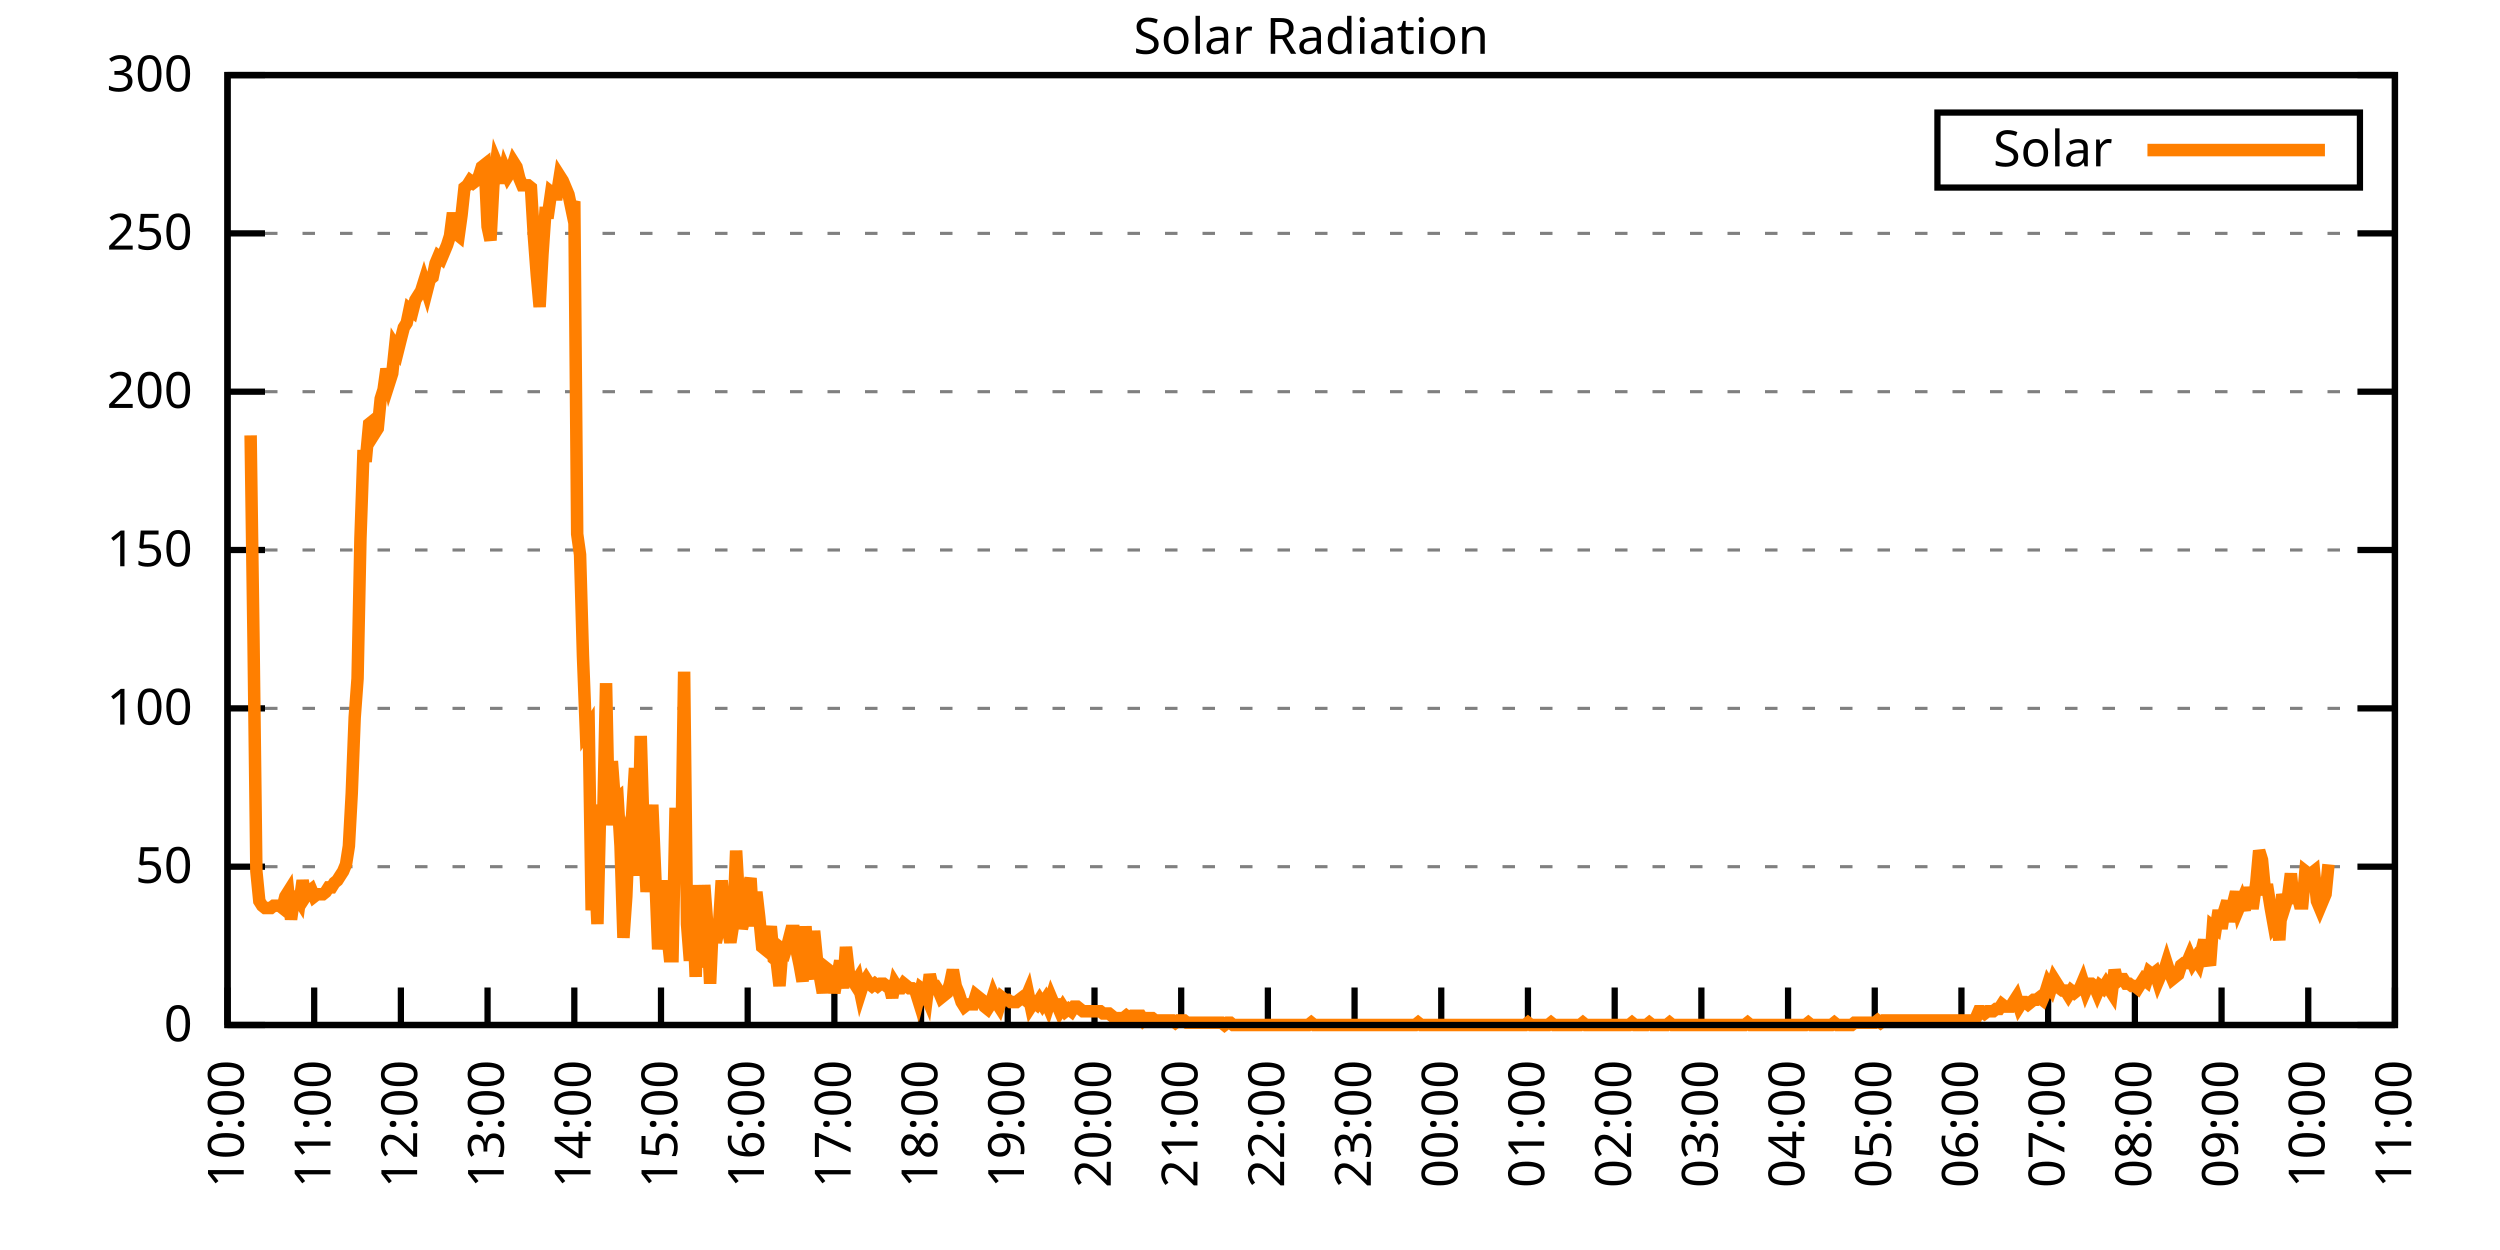
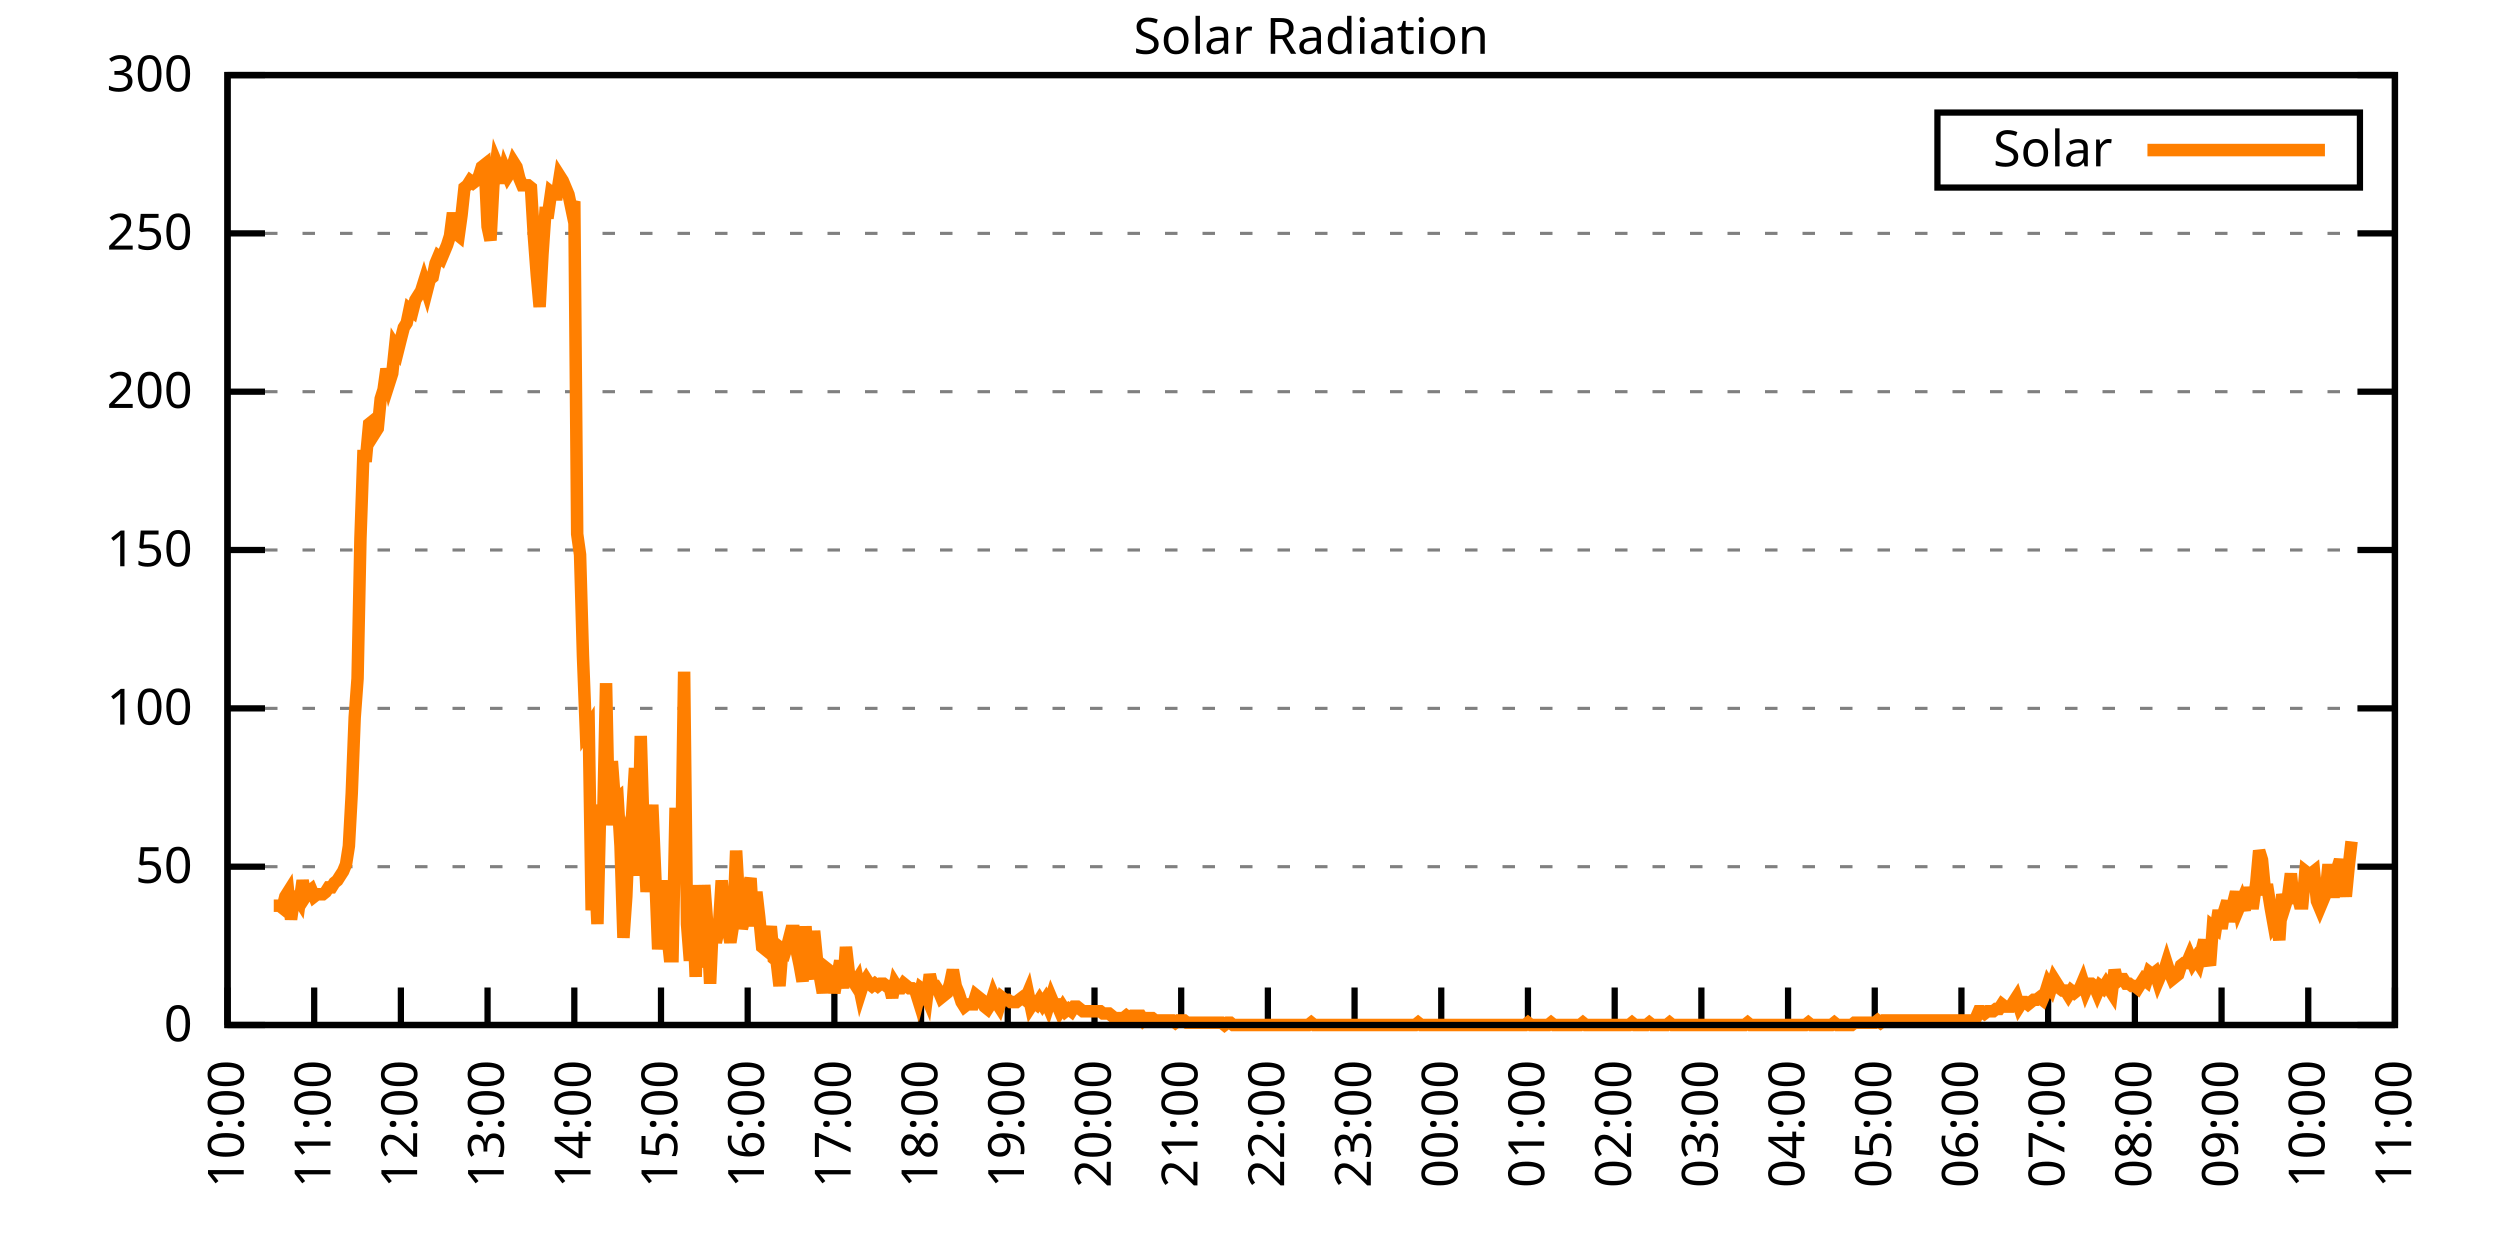
<svg xmlns="http://www.w3.org/2000/svg" xmlns:xlink="http://www.w3.org/1999/xlink" width="400" height="200" viewBox="0 0 400 200">
  <g id="gnuplot_canvas">
    <rect x="0" y="0" width="400" height="200" fill="none" />
    <defs>
      <circle id="gpDot" r="0.5" stroke-width="0.5" stroke="currentColor" />
      <path id="gpPt0" stroke-width="0.333" stroke="currentColor" d="M-1,0 h2 M0,-1 v2" />
      <path id="gpPt1" stroke-width="0.333" stroke="currentColor" d="M-1,-1 L1,1 M1,-1 L-1,1" />
      <path id="gpPt2" stroke-width="0.333" stroke="currentColor" d="M-1,0 L1,0 M0,-1 L0,1 M-1,-1 L1,1 M-1,1 L1,-1" />
      <rect id="gpPt3" stroke-width="0.333" stroke="currentColor" x="-1" y="-1" width="2" height="2" />
      <rect id="gpPt4" stroke-width="0.333" stroke="currentColor" fill="currentColor" x="-1" y="-1" width="2" height="2" />
      <circle id="gpPt5" stroke-width="0.333" stroke="currentColor" cx="0" cy="0" r="1" />
      <use xlink:href="#gpPt5" id="gpPt6" fill="currentColor" stroke="none" />
      <path id="gpPt7" stroke-width="0.333" stroke="currentColor" d="M0,-1.33 L-1.33,0.67 L1.33,0.67 z" />
      <use xlink:href="#gpPt7" id="gpPt8" fill="currentColor" stroke="none" />
      <use xlink:href="#gpPt7" id="gpPt9" stroke="currentColor" transform="rotate(180)" />
      <use xlink:href="#gpPt9" id="gpPt10" fill="currentColor" stroke="none" />
      <use xlink:href="#gpPt3" id="gpPt11" stroke="currentColor" transform="rotate(45)" />
      <use xlink:href="#gpPt11" id="gpPt12" fill="currentColor" stroke="none" />
      <path id="gpPt13" stroke-width="0.333" stroke="currentColor" d="M0,1.330 L1.265,0.411 L0.782,-1.067 L-0.782,-1.076 L-1.265,0.411 z" />
      <use xlink:href="#gpPt13" id="gpPt14" fill="currentColor" stroke="none" />
      <filter id="textbox" filterUnits="objectBoundingBox" x="0" y="0" height="1" width="1">
        <feFlood flood-color="white" flood-opacity="1" result="bgnd" />
        <feComposite in="SourceGraphic" in2="bgnd" operator="atop" />
      </filter>
      <filter id="greybox" filterUnits="objectBoundingBox" x="0" y="0" height="1" width="1">
        <feFlood flood-color="lightgrey" flood-opacity="1" result="grey" />
        <feComposite in="SourceGraphic" in2="grey" operator="atop" />
      </filter>
    </defs>
    <g fill="none" color="white" stroke="currentColor" stroke-width="1.00" stroke-linecap="butt" stroke-linejoin="miter">
</g>
    <g fill="none" color="black" stroke="currentColor" stroke-width="1.00" stroke-linecap="butt" stroke-linejoin="miter">
      <g stroke="none" shape-rendering="crispEdges">
        <polygon fill="rgb(255, 255, 255)" points="36.40,164.00 383.18,164.00 383.18,12.02 36.40,12.02 " />
      </g>
    </g>
    <g fill="none" color="black" stroke="currentColor" stroke-width="1.00" stroke-linecap="butt" stroke-linejoin="miter">
</g>
    <g fill="none" color="black" stroke="black" stroke-width="0.50" stroke-linecap="butt" stroke-linejoin="miter">
</g>
    <g fill="none" color="gray" stroke="currentColor" stroke-width="0.50" stroke-linecap="butt" stroke-linejoin="miter">
      <path stroke="gray" stroke-dasharray="2,4" class="gridline" d="M36.40,164.00 L383.19,164.00  " />
    </g>
    <g fill="none" color="gray" stroke="gray" stroke-width="1.00" stroke-linecap="butt" stroke-linejoin="miter">
</g>
    <g fill="none" color="black" stroke="currentColor" stroke-width="1.00" stroke-linecap="butt" stroke-linejoin="miter">
      <path stroke="black" d="M36.40,164.00 L42.40,164.00 M383.19,164.00 L377.19,164.00  " />
      <g transform="translate(30.80,166.60)" stroke="none" fill="black" font-family="Sans" font-size="8.00" text-anchor="end">
        <text>
          <tspan font-family="Sans"> 0</tspan>
        </text>
      </g>
    </g>
    <g fill="none" color="black" stroke="currentColor" stroke-width="1.00" stroke-linecap="butt" stroke-linejoin="miter">
</g>
    <g fill="none" color="black" stroke="black" stroke-width="0.50" stroke-linecap="butt" stroke-linejoin="miter">
</g>
    <g fill="none" color="gray" stroke="currentColor" stroke-width="0.50" stroke-linecap="butt" stroke-linejoin="miter">
      <path stroke="gray" stroke-dasharray="2,4" class="gridline" d="M36.40,138.67 L383.19,138.67  " />
    </g>
    <g fill="none" color="gray" stroke="gray" stroke-width="1.00" stroke-linecap="butt" stroke-linejoin="miter">
</g>
    <g fill="none" color="black" stroke="currentColor" stroke-width="1.00" stroke-linecap="butt" stroke-linejoin="miter">
      <path stroke="black" d="M36.40,138.67 L42.40,138.67 M383.19,138.67 L377.19,138.67  " />
      <g transform="translate(30.80,141.27)" stroke="none" fill="black" font-family="Sans" font-size="8.00" text-anchor="end">
        <text>
          <tspan font-family="Sans"> 50</tspan>
        </text>
      </g>
    </g>
    <g fill="none" color="black" stroke="currentColor" stroke-width="1.00" stroke-linecap="butt" stroke-linejoin="miter">
</g>
    <g fill="none" color="black" stroke="black" stroke-width="0.50" stroke-linecap="butt" stroke-linejoin="miter">
</g>
    <g fill="none" color="gray" stroke="currentColor" stroke-width="0.50" stroke-linecap="butt" stroke-linejoin="miter">
      <path stroke="gray" stroke-dasharray="2,4" class="gridline" d="M36.40,113.34 L383.19,113.34  " />
    </g>
    <g fill="none" color="gray" stroke="gray" stroke-width="1.00" stroke-linecap="butt" stroke-linejoin="miter">
</g>
    <g fill="none" color="black" stroke="currentColor" stroke-width="1.00" stroke-linecap="butt" stroke-linejoin="miter">
      <path stroke="black" d="M36.40,113.34 L42.40,113.34 M383.19,113.34 L377.19,113.34  " />
      <g transform="translate(30.80,115.94)" stroke="none" fill="black" font-family="Sans" font-size="8.00" text-anchor="end">
        <text>
          <tspan font-family="Sans"> 100</tspan>
        </text>
      </g>
    </g>
    <g fill="none" color="black" stroke="currentColor" stroke-width="1.00" stroke-linecap="butt" stroke-linejoin="miter">
</g>
    <g fill="none" color="black" stroke="black" stroke-width="0.50" stroke-linecap="butt" stroke-linejoin="miter">
</g>
    <g fill="none" color="gray" stroke="currentColor" stroke-width="0.50" stroke-linecap="butt" stroke-linejoin="miter">
      <path stroke="gray" stroke-dasharray="2,4" class="gridline" d="M36.40,88.00 L383.19,88.00  " />
    </g>
    <g fill="none" color="gray" stroke="gray" stroke-width="1.00" stroke-linecap="butt" stroke-linejoin="miter">
</g>
    <g fill="none" color="black" stroke="currentColor" stroke-width="1.00" stroke-linecap="butt" stroke-linejoin="miter">
      <path stroke="black" d="M36.40,88.00 L42.40,88.00 M383.19,88.00 L377.19,88.00  " />
      <g transform="translate(30.80,90.60)" stroke="none" fill="black" font-family="Sans" font-size="8.00" text-anchor="end">
        <text>
          <tspan font-family="Sans"> 150</tspan>
        </text>
      </g>
    </g>
    <g fill="none" color="black" stroke="currentColor" stroke-width="1.00" stroke-linecap="butt" stroke-linejoin="miter">
</g>
    <g fill="none" color="black" stroke="black" stroke-width="0.50" stroke-linecap="butt" stroke-linejoin="miter">
</g>
    <g fill="none" color="gray" stroke="currentColor" stroke-width="0.50" stroke-linecap="butt" stroke-linejoin="miter">
      <path stroke="gray" stroke-dasharray="2,4" class="gridline" d="M36.40,62.67 L383.19,62.67  " />
    </g>
    <g fill="none" color="gray" stroke="gray" stroke-width="1.00" stroke-linecap="butt" stroke-linejoin="miter">
</g>
    <g fill="none" color="black" stroke="currentColor" stroke-width="1.00" stroke-linecap="butt" stroke-linejoin="miter">
      <path stroke="black" d="M36.40,62.67 L42.40,62.67 M383.19,62.67 L377.19,62.67  " />
      <g transform="translate(30.80,65.27)" stroke="none" fill="black" font-family="Sans" font-size="8.00" text-anchor="end">
        <text>
          <tspan font-family="Sans"> 200</tspan>
        </text>
      </g>
    </g>
    <g fill="none" color="black" stroke="currentColor" stroke-width="1.00" stroke-linecap="butt" stroke-linejoin="miter">
</g>
    <g fill="none" color="black" stroke="black" stroke-width="0.50" stroke-linecap="butt" stroke-linejoin="miter">
</g>
    <g fill="none" color="gray" stroke="currentColor" stroke-width="0.50" stroke-linecap="butt" stroke-linejoin="miter">
      <path stroke="gray" stroke-dasharray="2,4" class="gridline" d="M36.40,37.34 L383.19,37.34  " />
    </g>
    <g fill="none" color="gray" stroke="gray" stroke-width="1.00" stroke-linecap="butt" stroke-linejoin="miter">
</g>
    <g fill="none" color="black" stroke="currentColor" stroke-width="1.00" stroke-linecap="butt" stroke-linejoin="miter">
      <path stroke="black" d="M36.40,37.34 L42.40,37.34 M383.19,37.34 L377.19,37.34  " />
      <g transform="translate(30.80,39.94)" stroke="none" fill="black" font-family="Sans" font-size="8.00" text-anchor="end">
        <text>
          <tspan font-family="Sans"> 250</tspan>
        </text>
      </g>
    </g>
    <g fill="none" color="black" stroke="currentColor" stroke-width="1.00" stroke-linecap="butt" stroke-linejoin="miter">
</g>
    <g fill="none" color="black" stroke="black" stroke-width="0.50" stroke-linecap="butt" stroke-linejoin="miter">
</g>
    <g fill="none" color="gray" stroke="currentColor" stroke-width="0.50" stroke-linecap="butt" stroke-linejoin="miter">
      <path stroke="gray" stroke-dasharray="2,4" class="gridline" d="M36.40,12.01 L383.19,12.01  " />
    </g>
    <g fill="none" color="gray" stroke="gray" stroke-width="1.00" stroke-linecap="butt" stroke-linejoin="miter">
</g>
    <g fill="none" color="black" stroke="currentColor" stroke-width="1.00" stroke-linecap="butt" stroke-linejoin="miter">
      <path stroke="black" d="M36.40,12.01 L42.40,12.01 M383.19,12.01 L377.19,12.01  " />
      <g transform="translate(30.80,14.61)" stroke="none" fill="black" font-family="Sans" font-size="8.00" text-anchor="end">
        <text>
          <tspan font-family="Sans"> 300</tspan>
        </text>
      </g>
    </g>
    <g fill="none" color="black" stroke="currentColor" stroke-width="1.00" stroke-linecap="butt" stroke-linejoin="miter">
      <path stroke="black" d="M36.40,164.00 L36.40,158.00  " />
      <g transform="translate(39.00,169.60) rotate(270.00)" stroke="none" fill="black" font-family="Sans" font-size="8.00" text-anchor="end">
        <text>
          <tspan font-family="Sans">10:00</tspan>
        </text>
      </g>
    </g>
    <g fill="none" color="black" stroke="currentColor" stroke-width="1.00" stroke-linecap="butt" stroke-linejoin="miter">
      <path stroke="black" d="M50.27,164.00 L50.27,158.00  " />
      <g transform="translate(52.87,169.60) rotate(270.00)" stroke="none" fill="black" font-family="Sans" font-size="8.00" text-anchor="end">
        <text>
          <tspan font-family="Sans">11:00</tspan>
        </text>
      </g>
    </g>
    <g fill="none" color="black" stroke="currentColor" stroke-width="1.00" stroke-linecap="butt" stroke-linejoin="miter">
      <path stroke="black" d="M64.14,164.00 L64.14,158.00  " />
      <g transform="translate(66.74,169.60) rotate(270.00)" stroke="none" fill="black" font-family="Sans" font-size="8.00" text-anchor="end">
        <text>
          <tspan font-family="Sans">12:00</tspan>
        </text>
      </g>
    </g>
    <g fill="none" color="black" stroke="currentColor" stroke-width="1.00" stroke-linecap="butt" stroke-linejoin="miter">
      <path stroke="black" d="M78.01,164.00 L78.01,158.00  " />
      <g transform="translate(80.61,169.60) rotate(270.00)" stroke="none" fill="black" font-family="Sans" font-size="8.00" text-anchor="end">
        <text>
          <tspan font-family="Sans">13:00</tspan>
        </text>
      </g>
    </g>
    <g fill="none" color="black" stroke="currentColor" stroke-width="1.00" stroke-linecap="butt" stroke-linejoin="miter">
      <path stroke="black" d="M91.89,164.00 L91.89,158.00  " />
      <g transform="translate(94.49,169.60) rotate(270.00)" stroke="none" fill="black" font-family="Sans" font-size="8.00" text-anchor="end">
        <text>
          <tspan font-family="Sans">14:00</tspan>
        </text>
      </g>
    </g>
    <g fill="none" color="black" stroke="currentColor" stroke-width="1.00" stroke-linecap="butt" stroke-linejoin="miter">
      <path stroke="black" d="M105.76,164.00 L105.76,158.00  " />
      <g transform="translate(108.36,169.60) rotate(270.00)" stroke="none" fill="black" font-family="Sans" font-size="8.00" text-anchor="end">
        <text>
          <tspan font-family="Sans">15:00</tspan>
        </text>
      </g>
    </g>
    <g fill="none" color="black" stroke="currentColor" stroke-width="1.00" stroke-linecap="butt" stroke-linejoin="miter">
      <path stroke="black" d="M119.63,164.00 L119.63,158.00  " />
      <g transform="translate(122.23,169.60) rotate(270.00)" stroke="none" fill="black" font-family="Sans" font-size="8.00" text-anchor="end">
        <text>
          <tspan font-family="Sans">16:00</tspan>
        </text>
      </g>
    </g>
    <g fill="none" color="black" stroke="currentColor" stroke-width="1.00" stroke-linecap="butt" stroke-linejoin="miter">
      <path stroke="black" d="M133.50,164.00 L133.50,158.00  " />
      <g transform="translate(136.10,169.60) rotate(270.00)" stroke="none" fill="black" font-family="Sans" font-size="8.00" text-anchor="end">
        <text>
          <tspan font-family="Sans">17:00</tspan>
        </text>
      </g>
    </g>
    <g fill="none" color="black" stroke="currentColor" stroke-width="1.00" stroke-linecap="butt" stroke-linejoin="miter">
      <path stroke="black" d="M147.37,164.00 L147.37,158.00  " />
      <g transform="translate(149.97,169.60) rotate(270.00)" stroke="none" fill="black" font-family="Sans" font-size="8.00" text-anchor="end">
        <text>
          <tspan font-family="Sans">18:00</tspan>
        </text>
      </g>
    </g>
    <g fill="none" color="black" stroke="currentColor" stroke-width="1.00" stroke-linecap="butt" stroke-linejoin="miter">
      <path stroke="black" d="M161.24,164.00 L161.24,158.00  " />
      <g transform="translate(163.84,169.60) rotate(270.00)" stroke="none" fill="black" font-family="Sans" font-size="8.00" text-anchor="end">
        <text>
          <tspan font-family="Sans">19:00</tspan>
        </text>
      </g>
    </g>
    <g fill="none" color="black" stroke="currentColor" stroke-width="1.00" stroke-linecap="butt" stroke-linejoin="miter">
      <path stroke="black" d="M175.12,164.00 L175.12,158.00  " />
      <g transform="translate(177.72,169.60) rotate(270.00)" stroke="none" fill="black" font-family="Sans" font-size="8.00" text-anchor="end">
        <text>
          <tspan font-family="Sans">20:00</tspan>
        </text>
      </g>
    </g>
    <g fill="none" color="black" stroke="currentColor" stroke-width="1.00" stroke-linecap="butt" stroke-linejoin="miter">
      <path stroke="black" d="M188.99,164.00 L188.99,158.00  " />
      <g transform="translate(191.59,169.60) rotate(270.00)" stroke="none" fill="black" font-family="Sans" font-size="8.00" text-anchor="end">
        <text>
          <tspan font-family="Sans">21:00</tspan>
        </text>
      </g>
    </g>
    <g fill="none" color="black" stroke="currentColor" stroke-width="1.00" stroke-linecap="butt" stroke-linejoin="miter">
      <path stroke="black" d="M202.86,164.00 L202.86,158.00  " />
      <g transform="translate(205.46,169.60) rotate(270.00)" stroke="none" fill="black" font-family="Sans" font-size="8.00" text-anchor="end">
        <text>
          <tspan font-family="Sans">22:00</tspan>
        </text>
      </g>
    </g>
    <g fill="none" color="black" stroke="currentColor" stroke-width="1.00" stroke-linecap="butt" stroke-linejoin="miter">
      <path stroke="black" d="M216.73,164.00 L216.73,158.00  " />
      <g transform="translate(219.33,169.60) rotate(270.00)" stroke="none" fill="black" font-family="Sans" font-size="8.00" text-anchor="end">
        <text>
          <tspan font-family="Sans">23:00</tspan>
        </text>
      </g>
    </g>
    <g fill="none" color="black" stroke="currentColor" stroke-width="1.00" stroke-linecap="butt" stroke-linejoin="miter">
      <path stroke="black" d="M230.60,164.00 L230.60,158.00  " />
      <g transform="translate(233.20,169.60) rotate(270.00)" stroke="none" fill="black" font-family="Sans" font-size="8.00" text-anchor="end">
        <text>
          <tspan font-family="Sans">00:00</tspan>
        </text>
      </g>
    </g>
    <g fill="none" color="black" stroke="currentColor" stroke-width="1.00" stroke-linecap="butt" stroke-linejoin="miter">
      <path stroke="black" d="M244.47,164.00 L244.47,158.00  " />
      <g transform="translate(247.07,169.60) rotate(270.00)" stroke="none" fill="black" font-family="Sans" font-size="8.00" text-anchor="end">
        <text>
          <tspan font-family="Sans">01:00</tspan>
        </text>
      </g>
    </g>
    <g fill="none" color="black" stroke="currentColor" stroke-width="1.00" stroke-linecap="butt" stroke-linejoin="miter">
      <path stroke="black" d="M258.35,164.00 L258.35,158.00  " />
      <g transform="translate(260.95,169.60) rotate(270.00)" stroke="none" fill="black" font-family="Sans" font-size="8.00" text-anchor="end">
        <text>
          <tspan font-family="Sans">02:00</tspan>
        </text>
      </g>
    </g>
    <g fill="none" color="black" stroke="currentColor" stroke-width="1.00" stroke-linecap="butt" stroke-linejoin="miter">
      <path stroke="black" d="M272.22,164.00 L272.22,158.00  " />
      <g transform="translate(274.82,169.60) rotate(270.00)" stroke="none" fill="black" font-family="Sans" font-size="8.00" text-anchor="end">
        <text>
          <tspan font-family="Sans">03:00</tspan>
        </text>
      </g>
    </g>
    <g fill="none" color="black" stroke="currentColor" stroke-width="1.00" stroke-linecap="butt" stroke-linejoin="miter">
      <path stroke="black" d="M286.09,164.00 L286.09,158.00  " />
      <g transform="translate(288.69,169.60) rotate(270.00)" stroke="none" fill="black" font-family="Sans" font-size="8.00" text-anchor="end">
        <text>
          <tspan font-family="Sans">04:00</tspan>
        </text>
      </g>
    </g>
    <g fill="none" color="black" stroke="currentColor" stroke-width="1.00" stroke-linecap="butt" stroke-linejoin="miter">
      <path stroke="black" d="M299.96,164.00 L299.96,158.00  " />
      <g transform="translate(302.56,169.60) rotate(270.00)" stroke="none" fill="black" font-family="Sans" font-size="8.00" text-anchor="end">
        <text>
          <tspan font-family="Sans">05:00</tspan>
        </text>
      </g>
    </g>
    <g fill="none" color="black" stroke="currentColor" stroke-width="1.00" stroke-linecap="butt" stroke-linejoin="miter">
      <path stroke="black" d="M313.83,164.00 L313.83,158.00  " />
      <g transform="translate(316.43,169.60) rotate(270.00)" stroke="none" fill="black" font-family="Sans" font-size="8.00" text-anchor="end">
        <text>
          <tspan font-family="Sans">06:00</tspan>
        </text>
      </g>
    </g>
    <g fill="none" color="black" stroke="currentColor" stroke-width="1.00" stroke-linecap="butt" stroke-linejoin="miter">
      <path stroke="black" d="M327.70,164.00 L327.70,158.00  " />
      <g transform="translate(330.30,169.60) rotate(270.00)" stroke="none" fill="black" font-family="Sans" font-size="8.00" text-anchor="end">
        <text>
          <tspan font-family="Sans">07:00</tspan>
        </text>
      </g>
    </g>
    <g fill="none" color="black" stroke="currentColor" stroke-width="1.00" stroke-linecap="butt" stroke-linejoin="miter">
      <path stroke="black" d="M341.58,164.00 L341.58,158.00  " />
      <g transform="translate(344.18,169.60) rotate(270.00)" stroke="none" fill="black" font-family="Sans" font-size="8.00" text-anchor="end">
        <text>
          <tspan font-family="Sans">08:00</tspan>
        </text>
      </g>
    </g>
    <g fill="none" color="black" stroke="currentColor" stroke-width="1.00" stroke-linecap="butt" stroke-linejoin="miter">
      <path stroke="black" d="M355.45,164.00 L355.45,158.00  " />
      <g transform="translate(358.05,169.60) rotate(270.00)" stroke="none" fill="black" font-family="Sans" font-size="8.00" text-anchor="end">
        <text>
          <tspan font-family="Sans">09:00</tspan>
        </text>
      </g>
    </g>
    <g fill="none" color="black" stroke="currentColor" stroke-width="1.00" stroke-linecap="butt" stroke-linejoin="miter">
      <path stroke="black" d="M369.32,164.00 L369.32,158.00  " />
      <g transform="translate(371.92,169.60) rotate(270.00)" stroke="none" fill="black" font-family="Sans" font-size="8.00" text-anchor="end">
        <text>
          <tspan font-family="Sans">10:00</tspan>
        </text>
      </g>
    </g>
    <g fill="none" color="black" stroke="currentColor" stroke-width="1.00" stroke-linecap="butt" stroke-linejoin="miter">
      <path stroke="black" d="M383.19,164.00 L383.19,158.00  " />
      <g transform="translate(385.79,169.60) rotate(270.00)" stroke="none" fill="black" font-family="Sans" font-size="8.00" text-anchor="end">
        <text>
          <tspan font-family="Sans">11:00</tspan>
        </text>
      </g>
    </g>
    <g fill="none" color="black" stroke="currentColor" stroke-width="1.00" stroke-linecap="butt" stroke-linejoin="miter">
</g>
    <g fill="none" color="black" stroke="currentColor" stroke-width="1.00" stroke-linecap="butt" stroke-linejoin="miter">
      <path stroke="black" d="M36.40,12.01 L36.40,164.00 L383.19,164.00 L383.19,12.01 L36.40,12.01 Z  " />
    </g>
    <g fill="none" color="black" stroke="currentColor" stroke-width="1.00" stroke-linecap="butt" stroke-linejoin="miter">
</g>
    <g fill="none" color="black" stroke="currentColor" stroke-width="1.00" stroke-linecap="butt" stroke-linejoin="miter">
      <path stroke="black" d="M309.99,30.01 L309.99,18.01 L377.59,18.01 L377.59,30.01 L309.99,30.01 Z  " />
    </g>
    <g id="Solar_Radiation_plot_1">
      <g fill="none" color="white" stroke="black" stroke-width="2.00" stroke-linecap="butt" stroke-linejoin="miter">
</g>
      <g fill="none" color="black" stroke="currentColor" stroke-width="2.00" stroke-linecap="butt" stroke-linejoin="miter">
        <g transform="translate(337.99,26.61)" stroke="none" fill="black" font-family="Sans" font-size="8.00" text-anchor="end">
          <text>
            <tspan font-family="Sans">Solar</tspan>
          </text>
        </g>
      </g>
      <g fill="none" color="black" stroke="currentColor" stroke-width="2.00" stroke-linecap="butt" stroke-linejoin="miter">
-         <path stroke="rgb(255, 127,   0)" d="M343.59,24.01 L371.99,24.01 M40.10,69.66 L40.56,102.33 L41.02,139.41 L41.49,144.18 L41.95,144.91 L42.41,145.28   L42.87,145.28 L43.34,145.28 L43.80,144.91 L44.26,144.91 L44.72,144.91 L45.19,145.28 L45.65,143.44 L46.11,142.71   L46.57,147.11 L47.03,143.81 L47.50,143.44 L47.96,144.18 L48.42,140.87 L48.88,143.44 L49.35,142.71 L49.81,142.34   L50.27,143.44 L50.73,143.08 L51.20,143.08 L51.66,143.08 L52.12,142.71 L52.58,141.98 L53.05,141.98 L53.51,141.24   L53.97,140.87 L54.43,140.14 L54.90,139.41 L55.36,138.30 L55.82,135.37 L56.28,126.93 L56.75,114.81 L57.21,108.57   L57.67,86.18 L58.13,72.97 L58.59,72.97 L59.06,67.83 L59.52,67.46 L59.98,69.29 L60.44,68.56 L60.91,63.79   L61.37,62.32 L61.83,59.02 L62.29,61.22 L62.76,59.75 L63.22,55.35 L63.68,56.08 L64.14,54.24 L64.61,52.41   L65.07,51.68 L65.53,49.47 L65.99,49.84 L66.46,48.00 L66.92,47.27 L67.38,46.54 L67.84,45.07 L68.30,46.54   L68.77,44.70 L69.23,44.33 L69.69,42.13 L70.15,41.03 L70.62,41.40 L71.08,40.30 L71.54,39.19 L72.00,37.73   L72.47,34.06 L72.93,37.36 L73.39,37.73 L73.85,34.42 L74.32,30.02 L74.78,29.65 L75.24,28.92 L75.70,29.28   L76.17,28.92 L76.63,28.18 L77.09,26.71 L77.55,26.35 L78.01,36.26 L78.48,38.46 L78.94,29.65 L79.40,25.98   L79.86,27.08 L80.33,29.28 L80.79,27.08 L81.25,28.18 L81.71,27.45 L82.18,25.98 L82.64,26.71 L83.10,28.55   L83.56,29.65 L84.03,29.65 L84.49,29.65 L84.95,30.02 L85.41,37.73 L85.88,43.97 L86.34,49.11 L86.80,40.66   L87.26,34.06 L87.72,34.06 L88.19,30.75 L88.65,31.12 L89.11,31.12 L89.57,28.18 L90.04,28.92 L90.50,30.02   L90.96,31.12 L91.42,33.32 L91.89,32.22 L92.35,85.45 L92.81,88.75 L93.27,104.90 L93.74,117.01 L94.20,116.28   L94.66,145.65 L95.12,137.94 L95.59,147.85 L96.05,128.76 L96.51,130.96 L96.97,109.31 L97.44,132.06 L97.90,121.79   L98.36,128.03 L98.82,127.66 L99.28,135.37 L99.75,150.05 L100.21,143.44 L100.67,132.06 L101.13,130.60 L101.60,122.89   L102.06,140.14 L102.52,117.75 L102.98,133.17 L103.45,142.71 L103.91,136.47 L104.37,128.76 L104.83,139.77 L105.30,151.89   L105.76,146.38 L106.22,140.87 L106.68,148.58 L107.15,152.99 L107.61,152.99 L108.07,130.23 L108.53,130.23 L108.99,138.30   L109.46,107.47 L109.92,147.85 L110.38,153.72 L110.84,145.28 L111.31,156.29 L111.77,141.61 L112.23,154.82 L112.69,141.61   L113.16,147.85 L113.62,157.39 L114.08,147.11 L114.54,150.79 L115.01,148.58 L115.47,140.87 L115.93,146.38 L116.39,148.22   L116.86,150.79 L117.32,147.85 L117.78,136.10 L118.24,144.18 L118.70,148.58 L119.17,146.75 L119.63,142.34 L120.09,140.51   L120.55,148.22 L121.02,142.71 L121.48,146.75 L121.94,151.52 L122.40,151.89 L122.87,150.79 L123.33,148.22 L123.79,153.35   L124.25,153.72 L124.72,157.76 L125.18,151.89 L125.64,152.25 L126.10,150.79 L126.57,148.95 L127.03,148.95 L127.49,152.25   L127.95,154.46 L128.41,157.03 L128.88,148.22 L129.34,154.46 L129.80,156.66 L130.26,148.95 L130.73,153.72 L131.19,156.29   L131.65,158.86 L132.11,154.82 L132.58,155.19 L133.04,155.56 L133.50,158.86 L133.96,156.29 L134.43,153.72 L134.89,158.13   L135.35,151.52 L135.81,155.56 L136.28,156.66 L136.74,157.39 L137.20,156.66 L137.66,158.86 L138.13,157.39 L138.59,156.66   L139.05,157.39 L139.51,157.76 L139.97,157.39 L140.44,157.76 L140.90,157.39 L141.36,157.39 L141.82,157.76 L142.29,157.76   L142.75,159.60 L143.21,157.39 L143.67,158.13 L144.14,158.13 L144.60,157.39 L145.06,157.76 L145.52,158.13 L145.99,158.13   L146.45,158.49 L146.91,159.96 L147.37,158.13 L147.84,158.49 L148.30,159.60 L148.76,155.92 L149.22,157.76 L149.68,157.76   L150.15,158.49 L150.61,159.60 L151.07,159.23 L151.53,158.86 L152.00,157.39 L152.46,155.19 L152.92,157.76 L153.38,158.86   L153.85,160.33 L154.31,161.06 L154.77,160.70 L155.23,160.70 L155.70,160.70 L156.16,159.23 L156.62,159.60 L157.08,159.96   L157.55,161.06 L158.01,161.43 L158.47,160.70 L158.93,159.23 L159.39,160.33 L159.86,161.06 L160.32,159.60 L160.78,159.96   L161.24,159.96 L161.71,160.33 L162.17,160.33 L162.63,160.33 L163.09,159.96 L163.56,159.60 L164.02,159.96 L164.48,158.86   L164.94,161.06 L165.41,160.33 L165.87,160.70 L166.33,159.96 L166.79,160.70 L167.26,159.96 L167.72,161.06 L168.18,159.60   L168.64,160.70 L169.10,160.70 L169.57,161.80 L170.03,161.06 L170.49,161.80 L170.95,161.43 L171.42,161.80 L171.88,161.06   L172.34,161.06 L172.80,161.43 L173.27,161.80 L173.73,161.80 L174.19,161.80 L174.65,161.80 L175.12,161.80 L175.58,161.80   L176.04,161.80 L176.50,162.16 L176.97,162.16 L177.43,162.16 L177.89,162.53 L178.35,162.90 L178.82,162.90 L179.28,162.90   L179.74,162.90 L180.20,162.53 L180.66,162.90 L181.13,162.53 L181.59,162.53 L182.05,162.53 L182.51,162.53 L182.98,163.27   L183.44,162.90 L183.90,162.90 L184.36,162.90 L184.83,163.27 L185.29,163.27 L185.75,163.27 L186.21,163.27 L186.68,163.27   L187.14,163.27 L187.60,163.27 L188.06,163.63 L188.53,163.27 L188.99,163.27 L189.45,163.27 L189.91,163.63 L190.37,163.63   L190.84,163.63 L191.30,163.63 L191.76,163.63 L192.22,163.63 L192.69,163.63 L193.15,163.63 L193.61,163.63 L194.07,163.63   L194.54,163.63 L195.00,163.63 L195.46,163.63 L195.92,164.00 L196.39,163.63 L196.85,163.63 L197.31,164.00 L197.77,164.00   L198.24,164.00 L198.70,164.00 L199.16,164.00 L199.62,164.00 L200.08,164.00 L200.55,164.00 L201.01,164.00 L201.47,164.00   L201.93,164.00 L202.40,164.00 L202.86,164.00 L203.32,164.00 L203.78,164.00 L204.25,164.00 L204.71,164.00 L205.17,164.00   L205.63,164.00 L206.10,164.00 L206.56,164.00 L207.02,164.00 L207.48,164.00 L207.95,164.00 L208.41,164.00 L208.87,164.00   L209.33,164.00 L209.80,163.63 L210.26,164.00 L210.72,164.00 L211.18,164.00 L211.64,164.00 L212.11,164.00 L212.57,164.00   L213.03,164.00 L213.49,164.00 L213.96,164.00 L214.42,164.00 L214.88,164.00 L215.34,164.00 L215.81,164.00 L216.27,164.00   L216.73,164.00 L217.19,164.00 L217.66,164.00 L218.12,164.00 L218.58,164.00 L219.04,164.00 L219.51,164.00 L219.97,164.00   L220.43,164.00 L220.89,164.00 L221.35,164.00 L221.82,164.00 L222.28,164.00 L222.74,164.00 L223.20,164.00 L223.67,164.00   L224.13,164.00 L224.59,164.00 L225.05,164.00 L225.52,164.00 L225.98,164.00 L226.44,164.00 L226.90,163.63 L227.37,164.00   L227.83,164.00 L228.29,164.00 L228.75,164.00 L229.22,164.00 L229.68,164.00 L230.14,164.00 L230.60,164.00 L231.06,164.00   L231.53,164.00 L231.99,164.00 L232.45,164.00 L232.91,164.00 L233.38,164.00 L233.84,164.00 L234.30,164.00 L234.76,164.00   L235.23,164.00 L235.69,164.00 L236.15,164.00 L236.61,164.00 L237.08,164.00 L237.54,164.00 L238.00,164.00 L238.46,164.00   L238.93,164.00 L239.39,164.00 L239.85,164.00 L240.31,164.00 L240.77,164.00 L241.24,164.00 L241.70,164.00 L242.16,164.00   L242.62,164.00 L243.09,164.00 L243.55,164.00 L244.01,164.00 L244.47,163.63 L244.94,164.00 L245.40,164.00 L245.86,164.00   L246.32,164.00 L246.79,164.00 L247.25,164.00 L247.71,164.00 L248.17,163.63 L248.64,164.00 L249.10,164.00 L249.56,164.00   L250.02,164.00 L250.49,164.00 L250.95,164.00 L251.41,164.00 L251.87,164.00 L252.33,164.00 L252.80,164.00 L253.26,163.63   L253.72,164.00 L254.18,164.00 L254.65,164.00 L255.11,164.00 L255.57,164.00 L256.03,164.00 L256.50,164.00 L256.96,164.00   L257.42,164.00 L257.88,164.00 L258.35,164.00 L258.81,164.00 L259.27,164.00 L259.73,164.00 L260.20,164.00 L260.66,164.00   L261.12,163.63 L261.58,164.00 L262.04,164.00 L262.51,164.00 L262.97,164.00 L263.43,164.00 L263.89,163.63 L264.36,164.00   L264.82,164.00 L265.28,164.00 L265.74,164.00 L266.21,164.00 L266.67,164.00 L267.13,163.63 L267.59,164.00 L268.06,164.00   L268.52,164.00 L268.98,164.00 L269.44,164.00 L269.91,164.00 L270.37,164.00 L270.83,164.00 L271.29,164.00 L271.75,164.00   L272.22,164.00 L272.68,164.00 L273.14,164.00 L273.60,164.00 L274.07,164.00 L274.53,164.00 L274.99,164.00 L275.45,164.00   L275.92,164.00 L276.38,164.00 L276.84,164.00 L277.30,164.00 L277.77,164.00 L278.23,164.00 L278.69,164.00 L279.15,164.00   L279.62,163.63 L280.08,164.00 L280.54,164.00 L281.00,164.00 L281.46,164.00 L281.93,164.00 L282.39,164.00 L282.85,164.00   L283.31,164.00 L283.78,164.00 L284.24,164.00 L284.70,164.00 L285.16,164.00 L285.63,164.00 L286.09,164.00 L286.55,164.00   L287.01,164.00 L287.48,164.00 L287.94,164.00 L288.40,164.00 L288.86,164.00 L289.33,163.63 L289.79,164.00 L290.25,164.00   L290.71,164.00 L291.18,164.00 L291.64,164.00 L292.10,164.00 L292.56,164.00 L293.02,164.00 L293.49,163.63 L293.95,164.00   L294.41,164.00 L294.87,164.00 L295.34,164.00 L295.80,164.00 L296.26,164.00 L296.72,163.63 L297.19,163.63 L297.65,163.63   L298.11,163.63 L298.57,163.63 L299.04,163.63 L299.50,163.63 L299.96,163.63 L300.42,163.27 L300.89,163.63 L301.35,163.27   L301.81,163.27 L302.27,163.27 L302.73,163.27 L303.20,163.27 L303.66,163.27 L304.12,163.27 L304.58,163.27 L305.05,163.27   L305.51,163.27 L305.97,163.27 L306.43,163.27 L306.90,163.27 L307.36,163.27 L307.82,163.27 L308.28,163.27 L308.75,163.27   L309.21,163.27 L309.67,163.27 L310.13,163.27 L310.60,163.27 L311.06,163.27 L311.52,163.27 L311.98,163.27 L312.44,163.27   L312.91,163.27 L313.37,163.27 L313.83,163.27 L314.29,163.27 L314.76,163.27 L315.22,163.27 L315.68,163.27 L316.14,162.90   L316.61,161.80 L317.07,161.80 L317.53,162.16 L317.99,161.80 L318.46,161.80 L318.92,161.80 L319.38,161.43 L319.84,161.43   L320.31,160.70 L320.77,161.06 L321.23,161.06 L321.69,161.06 L322.15,160.33 L322.62,159.60 L323.08,161.06 L323.54,160.33   L324.00,160.33 L324.47,160.70 L324.93,160.33 L325.39,159.96 L325.85,159.96 L326.32,159.60 L326.78,159.96 L327.24,158.86   L327.70,157.39 L328.17,158.13 L328.63,156.66 L329.09,157.39 L329.55,158.13 L330.02,158.49 L330.48,158.49 L330.94,159.23   L331.40,158.49 L331.87,158.86 L332.33,158.49 L332.79,158.13 L333.25,157.03 L333.71,158.49 L334.18,157.39 L334.64,157.39   L335.10,157.76 L335.56,158.86 L336.03,157.76 L336.49,158.13 L336.95,157.39 L337.41,158.13 L337.88,158.86 L338.34,155.19   L338.80,157.03 L339.26,156.66 L339.73,156.66 L340.19,157.39 L340.65,157.39 L341.11,157.76 L341.58,157.76 L342.04,158.13   L342.50,157.39 L342.96,156.66 L343.42,157.03 L343.89,155.56 L344.35,155.92 L344.81,155.56 L345.27,157.03 L345.74,155.92   L346.20,155.56 L346.66,154.09 L347.12,155.56 L347.59,156.66 L348.05,156.29 L348.51,155.92 L348.97,154.46 L349.44,154.09   L349.90,154.09 L350.36,152.99 L350.82,154.09 L351.29,153.35 L351.75,154.09 L352.21,152.25 L352.67,150.42 L353.13,152.99   L353.60,154.46 L354.06,148.22 L354.52,148.58 L354.98,145.65 L355.45,148.58 L355.91,145.65 L356.37,144.18 L356.83,147.48   L357.30,144.55 L357.76,142.71 L358.22,145.28 L358.68,144.18 L359.15,145.65 L359.61,141.98 L360.07,144.55 L360.53,144.55   L361.00,141.24 L361.46,136.10 L361.92,137.57 L362.38,142.34 L362.84,142.34 L363.31,145.28 L363.77,147.85 L364.23,147.11   L364.69,150.42 L365.16,143.08 L365.62,144.91 L366.08,143.44 L366.54,139.77 L367.01,144.55 L367.47,142.71 L367.93,144.55   L368.39,144.55 L368.86,139.41 L369.32,139.77 L369.78,139.77 L370.24,139.41 L370.71,144.18 L371.17,145.28 L371.63,144.18   L372.09,143.08 L372.56,138.30  " />
+         <path stroke="rgb(255, 127,   0)" d="M343.59,24.01 L371.99,24.01 M43.80,144.91 L44.26,144.91 L44.72,144.91 L45.19,145.28 L45.65,143.44 L46.11,142.71   L46.57,147.11 L47.03,143.81 L47.50,143.44 L47.96,144.18 L48.42,140.87 L48.88,143.44 L49.35,142.71 L49.81,142.34   L50.27,143.44 L50.73,143.08 L51.20,143.08 L51.66,143.08 L52.12,142.71 L52.58,141.98 L53.05,141.98 L53.51,141.24   L53.97,140.87 L54.43,140.14 L54.90,139.41 L55.36,138.30 L55.82,135.37 L56.28,126.93 L56.75,114.81 L57.21,108.57   L57.67,86.18 L58.13,72.97 L58.59,72.97 L59.06,67.83 L59.52,67.46 L59.98,69.29 L60.44,68.56 L60.91,63.79   L61.37,62.32 L61.83,59.02 L62.29,61.22 L62.76,59.75 L63.22,55.35 L63.68,56.08 L64.14,54.24 L64.61,52.41   L65.07,51.68 L65.53,49.47 L65.99,49.84 L66.46,48.00 L66.92,47.27 L67.38,46.54 L67.84,45.07 L68.30,46.54   L68.77,44.70 L69.23,44.33 L69.69,42.13 L70.15,41.03 L70.62,41.40 L71.08,40.30 L71.54,39.19 L72.00,37.73   L72.47,34.06 L72.93,37.36 L73.39,37.73 L73.85,34.42 L74.32,30.02 L74.78,29.65 L75.24,28.92 L75.70,29.28   L76.17,28.92 L76.63,28.18 L77.09,26.71 L77.55,26.35 L78.01,36.26 L78.48,38.46 L78.94,29.65 L79.40,25.98   L79.86,27.08 L80.33,29.28 L80.79,27.08 L81.25,28.18 L81.71,27.45 L82.18,25.98 L82.64,26.71 L83.10,28.55   L83.56,29.65 L84.03,29.65 L84.49,29.65 L84.95,30.02 L85.41,37.73 L85.88,43.97 L86.34,49.11 L86.80,40.66   L87.26,34.06 L87.72,34.06 L88.19,30.75 L88.65,31.12 L89.11,31.12 L89.57,28.18 L90.04,28.92 L90.50,30.02   L90.96,31.12 L91.42,33.32 L91.89,32.22 L92.35,85.45 L92.81,88.75 L93.27,104.90 L93.74,117.01 L94.20,116.28   L94.66,145.65 L95.12,137.94 L95.59,147.85 L96.05,128.76 L96.51,130.96 L96.97,109.31 L97.44,132.06 L97.90,121.79   L98.36,128.03 L98.82,127.66 L99.28,135.37 L99.75,150.05 L100.21,143.44 L100.67,132.06 L101.13,130.60 L101.60,122.89   L102.06,140.14 L102.52,117.75 L102.98,133.17 L103.45,142.71 L103.91,136.47 L104.37,128.76 L104.83,139.77 L105.30,151.89   L105.76,146.38 L106.22,140.87 L106.68,148.58 L107.15,152.99 L107.61,152.99 L108.07,130.23 L108.53,130.23 L108.99,138.30   L109.46,107.47 L109.92,147.85 L110.38,153.72 L110.84,145.28 L111.31,156.29 L111.77,141.61 L112.23,154.82 L112.69,141.61   L113.16,147.85 L113.62,157.39 L114.08,147.11 L114.54,150.79 L115.01,148.58 L115.47,140.87 L115.93,146.38 L116.39,148.22   L116.86,150.79 L117.32,147.85 L117.78,136.10 L118.24,144.18 L118.70,148.58 L119.17,146.75 L119.63,142.34 L120.09,140.51   L120.55,148.22 L121.02,142.71 L121.48,146.75 L121.94,151.52 L122.40,151.89 L122.87,150.79 L123.33,148.22 L123.79,153.35   L124.25,153.72 L124.72,157.76 L125.18,151.89 L125.64,152.25 L126.10,150.79 L126.57,148.95 L127.03,148.95 L127.49,152.25   L127.95,154.46 L128.41,157.03 L128.88,148.22 L129.34,154.46 L129.80,156.66 L130.26,148.95 L130.73,153.72 L131.19,156.29   L131.65,158.86 L132.11,154.82 L132.58,155.19 L133.04,155.56 L133.50,158.86 L133.96,156.29 L134.43,153.72 L134.89,158.13   L135.35,151.52 L135.81,155.56 L136.28,156.66 L136.74,157.39 L137.20,156.66 L137.66,158.86 L138.13,157.39 L138.59,156.66   L139.05,157.39 L139.51,157.76 L139.97,157.39 L140.44,157.76 L140.90,157.39 L141.36,157.39 L141.82,157.76 L142.29,157.76   L142.75,159.60 L143.21,157.39 L143.67,158.13 L144.14,158.13 L144.60,157.39 L145.06,157.76 L145.52,158.13 L145.99,158.13   L146.45,158.49 L146.91,159.96 L147.37,158.13 L147.84,158.49 L148.30,159.60 L148.76,155.92 L149.22,157.76 L149.68,157.76   L150.15,158.49 L150.61,159.60 L151.07,159.23 L151.53,158.86 L152.00,157.39 L152.46,155.19 L152.92,157.76 L153.38,158.86   L153.85,160.33 L154.31,161.06 L154.77,160.70 L155.23,160.70 L155.70,160.70 L156.16,159.23 L156.62,159.60 L157.08,159.96   L157.55,161.06 L158.01,161.43 L158.47,160.70 L158.93,159.23 L159.39,160.33 L159.86,161.06 L160.32,159.60 L160.78,159.96   L161.24,159.96 L161.71,160.33 L162.17,160.33 L162.63,160.33 L163.09,159.96 L163.56,159.60 L164.02,159.96 L164.48,158.86   L164.94,161.06 L165.41,160.33 L165.87,160.70 L166.33,159.96 L166.79,160.70 L167.26,159.96 L167.72,161.06 L168.18,159.60   L168.64,160.70 L169.10,160.70 L169.57,161.80 L170.03,161.06 L170.49,161.80 L170.95,161.43 L171.42,161.80 L171.88,161.06   L172.34,161.06 L172.80,161.43 L173.27,161.80 L173.73,161.80 L174.19,161.80 L174.65,161.80 L175.12,161.80 L175.58,161.80   L176.04,161.80 L176.50,162.16 L176.97,162.16 L177.43,162.16 L177.89,162.53 L178.35,162.90 L178.82,162.90 L179.28,162.90   L179.74,162.90 L180.20,162.53 L180.66,162.90 L181.13,162.53 L181.59,162.53 L182.05,162.53 L182.51,162.53 L182.98,163.27   L183.44,162.90 L183.90,162.90 L184.36,162.90 L184.83,163.27 L185.29,163.27 L185.75,163.27 L186.21,163.27 L186.68,163.27   L187.14,163.27 L187.60,163.27 L188.06,163.63 L188.53,163.27 L188.99,163.27 L189.45,163.27 L189.91,163.63 L190.37,163.63   L190.84,163.63 L191.30,163.63 L191.76,163.63 L192.22,163.63 L192.69,163.63 L193.15,163.63 L193.61,163.63 L194.07,163.63   L194.54,163.63 L195.00,163.63 L195.46,163.63 L195.92,164.00 L196.39,163.63 L196.85,163.63 L197.31,164.00 L197.77,164.00   L198.24,164.00 L198.70,164.00 L199.16,164.00 L199.62,164.00 L200.08,164.00 L200.55,164.00 L201.01,164.00 L201.47,164.00   L201.93,164.00 L202.40,164.00 L202.86,164.00 L203.32,164.00 L203.78,164.00 L204.25,164.00 L204.71,164.00 L205.17,164.00   L205.63,164.00 L206.10,164.00 L206.56,164.00 L207.02,164.00 L207.48,164.00 L207.95,164.00 L208.41,164.00 L208.87,164.00   L209.33,164.00 L209.80,163.63 L210.26,164.00 L210.72,164.00 L211.18,164.00 L211.64,164.00 L212.11,164.00 L212.57,164.00   L213.03,164.00 L213.49,164.00 L213.96,164.00 L214.42,164.00 L214.88,164.00 L215.34,164.00 L215.81,164.00 L216.27,164.00   L216.73,164.00 L217.19,164.00 L217.66,164.00 L218.12,164.00 L218.58,164.00 L219.04,164.00 L219.51,164.00 L219.97,164.00   L220.43,164.00 L220.89,164.00 L221.35,164.00 L221.82,164.00 L222.28,164.00 L222.74,164.00 L223.20,164.00 L223.67,164.00   L224.13,164.00 L224.59,164.00 L225.05,164.00 L225.52,164.00 L225.98,164.00 L226.44,164.00 L226.90,163.63 L227.37,164.00   L227.83,164.00 L228.29,164.00 L228.75,164.00 L229.22,164.00 L229.68,164.00 L230.14,164.00 L230.60,164.00 L231.06,164.00   L231.53,164.00 L231.99,164.00 L232.45,164.00 L232.91,164.00 L233.38,164.00 L233.84,164.00 L234.30,164.00 L234.76,164.00   L235.23,164.00 L235.69,164.00 L236.15,164.00 L236.61,164.00 L237.08,164.00 L237.54,164.00 L238.00,164.00 L238.46,164.00   L238.93,164.00 L239.39,164.00 L239.85,164.00 L240.31,164.00 L240.77,164.00 L241.24,164.00 L241.70,164.00 L242.16,164.00   L242.62,164.00 L243.09,164.00 L243.55,164.00 L244.01,164.00 L244.47,163.63 L244.94,164.00 L245.40,164.00 L245.86,164.00   L246.32,164.00 L246.79,164.00 L247.25,164.00 L247.71,164.00 L248.17,163.63 L248.64,164.00 L249.10,164.00 L249.56,164.00   L250.02,164.00 L250.49,164.00 L250.95,164.00 L251.41,164.00 L251.87,164.00 L252.33,164.00 L252.80,164.00 L253.26,163.63   L253.72,164.00 L254.18,164.00 L254.65,164.00 L255.11,164.00 L255.57,164.00 L256.03,164.00 L256.50,164.00 L256.96,164.00   L257.42,164.00 L257.88,164.00 L258.35,164.00 L258.81,164.00 L259.27,164.00 L259.73,164.00 L260.20,164.00 L260.66,164.00   L261.12,163.63 L261.58,164.00 L262.04,164.00 L262.51,164.00 L262.97,164.00 L263.43,164.00 L263.89,163.63 L264.36,164.00   L264.82,164.00 L265.28,164.00 L265.74,164.00 L266.21,164.00 L266.67,164.00 L267.13,163.63 L267.59,164.00 L268.06,164.00   L268.52,164.00 L268.98,164.00 L269.44,164.00 L269.91,164.00 L270.37,164.00 L270.83,164.00 L271.29,164.00 L271.75,164.00   L272.22,164.00 L272.68,164.00 L273.14,164.00 L273.60,164.00 L274.07,164.00 L274.53,164.00 L274.99,164.00 L275.45,164.00   L275.92,164.00 L276.38,164.00 L276.84,164.00 L277.30,164.00 L277.77,164.00 L278.23,164.00 L278.69,164.00 L279.15,164.00   L279.62,163.63 L280.08,164.00 L280.54,164.00 L281.00,164.00 L281.46,164.00 L281.93,164.00 L282.39,164.00 L282.85,164.00   L283.31,164.00 L283.78,164.00 L284.24,164.00 L284.70,164.00 L285.16,164.00 L285.63,164.00 L286.09,164.00 L286.55,164.00   L287.01,164.00 L287.48,164.00 L287.94,164.00 L288.40,164.00 L288.86,164.00 L289.33,163.63 L289.79,164.00 L290.25,164.00   L290.71,164.00 L291.18,164.00 L291.64,164.00 L292.10,164.00 L292.56,164.00 L293.02,164.00 L293.49,163.63 L293.95,164.00   L294.41,164.00 L294.87,164.00 L295.34,164.00 L295.80,164.00 L296.26,164.00 L296.72,163.63 L297.19,163.63 L297.65,163.63   L298.11,163.63 L298.57,163.63 L299.04,163.63 L299.50,163.63 L299.96,163.63 L300.42,163.27 L300.89,163.63 L301.35,163.27   L301.81,163.27 L302.27,163.27 L302.73,163.27 L303.20,163.27 L303.66,163.27 L304.12,163.27 L304.58,163.27 L305.05,163.27   L305.51,163.27 L305.97,163.27 L306.43,163.27 L306.90,163.27 L307.36,163.27 L307.82,163.27 L308.28,163.27 L308.75,163.27   L309.21,163.27 L309.67,163.27 L310.13,163.27 L310.60,163.27 L311.06,163.27 L311.52,163.27 L311.98,163.27 L312.44,163.27   L312.91,163.27 L313.37,163.27 L313.83,163.27 L314.29,163.27 L314.76,163.27 L315.22,163.27 L315.68,163.27 L316.14,162.90   L316.61,161.80 L317.07,161.80 L317.53,162.16 L317.99,161.80 L318.46,161.80 L318.92,161.80 L319.38,161.43 L319.84,161.43   L320.31,160.70 L320.77,161.06 L321.23,161.06 L321.69,161.06 L322.15,160.33 L322.62,159.60 L323.08,161.06 L323.54,160.33   L324.00,160.33 L324.47,160.70 L324.93,160.33 L325.39,159.96 L325.85,159.96 L326.32,159.60 L326.78,159.96 L327.24,158.86   L327.70,157.39 L328.17,158.13 L328.63,156.66 L329.09,157.39 L329.55,158.13 L330.02,158.49 L330.48,158.49 L330.94,159.23   L331.40,158.49 L331.87,158.86 L332.33,158.49 L332.79,158.13 L333.25,157.03 L333.71,158.49 L334.18,157.39 L334.64,157.39   L335.10,157.76 L335.56,158.86 L336.03,157.76 L336.49,158.13 L336.95,157.39 L337.41,158.13 L337.88,158.86 L338.34,155.19   L338.80,157.03 L339.26,156.66 L339.73,156.66 L340.19,157.39 L340.65,157.39 L341.11,157.76 L341.58,157.76 L342.04,158.13   L342.50,157.39 L342.96,156.66 L343.42,157.03 L343.89,155.56 L344.35,155.92 L344.81,155.56 L345.27,157.03 L345.74,155.92   L346.20,155.56 L346.66,154.09 L347.12,155.56 L347.59,156.66 L348.05,156.29 L348.51,155.92 L348.97,154.46 L349.44,154.09   L349.90,154.09 L350.36,152.99 L350.82,154.09 L351.29,153.35 L351.75,154.09 L352.21,152.25 L352.67,150.42 L353.13,152.99   L353.60,154.46 L354.06,148.22 L354.52,148.58 L354.98,145.65 L355.45,148.58 L355.91,145.65 L356.37,144.18 L356.83,147.48   L357.30,144.55 L357.76,142.71 L358.22,145.28 L358.68,144.18 L359.15,145.65 L359.61,141.98 L360.07,144.55 L360.53,144.55   L361.00,141.24 L361.46,136.10 L361.92,137.57 L362.38,142.34 L362.84,142.34 L363.31,145.28 L363.77,147.85 L364.23,147.11   L364.69,150.42 L365.16,143.08 L365.62,144.91 L366.08,143.44 L366.54,139.77 L367.01,144.55 L367.47,142.71 L367.93,144.55   L368.39,144.55 L368.86,139.41 L369.32,139.77 L369.78,139.77 L370.24,139.41 L370.71,144.18 L371.17,145.28 L371.63,144.18   L372.09,143.08 L372.56,138.30 L373.02,142.71 L373.48,142.71 L373.94,139.04 L374.40,137.57 L374.87,140.14 L375.33,143.44   L375.79,138.67 L376.25,134.63  " />
      </g>
    </g>
    <g fill="none" color="black" stroke="currentColor" stroke-width="2.00" stroke-linecap="butt" stroke-linejoin="miter">
</g>
    <g fill="none" color="black" stroke="black" stroke-width="1.00" stroke-linecap="butt" stroke-linejoin="miter">
</g>
    <g fill="none" color="black" stroke="currentColor" stroke-width="1.00" stroke-linecap="butt" stroke-linejoin="miter">
      <path stroke="black" d="M36.40,12.01 L36.40,164.00 L383.19,164.00 L383.19,12.01 L36.40,12.01 Z  " />
      <g transform="translate(6.80,88.01) rotate(270.00)" stroke="none" fill="black" font-family="Sans" font-size="8.00" text-anchor="middle">
        <text />
      </g>
    </g>
    <g fill="none" color="black" stroke="currentColor" stroke-width="1.00" stroke-linecap="butt" stroke-linejoin="miter">
</g>
    <g fill="none" color="black" stroke="currentColor" stroke-width="1.00" stroke-linecap="butt" stroke-linejoin="miter">
      <g transform="translate(209.79,8.61)" stroke="none" fill="black" font-family="Sans" font-size="8.00" text-anchor="middle">
        <text>
          <tspan font-family="Sans">Solar Radiation</tspan>
        </text>
      </g>
    </g>
    <g fill="none" color="black" stroke="currentColor" stroke-width="1.00" stroke-linecap="butt" stroke-linejoin="miter">
</g>
  </g>
</svg>
